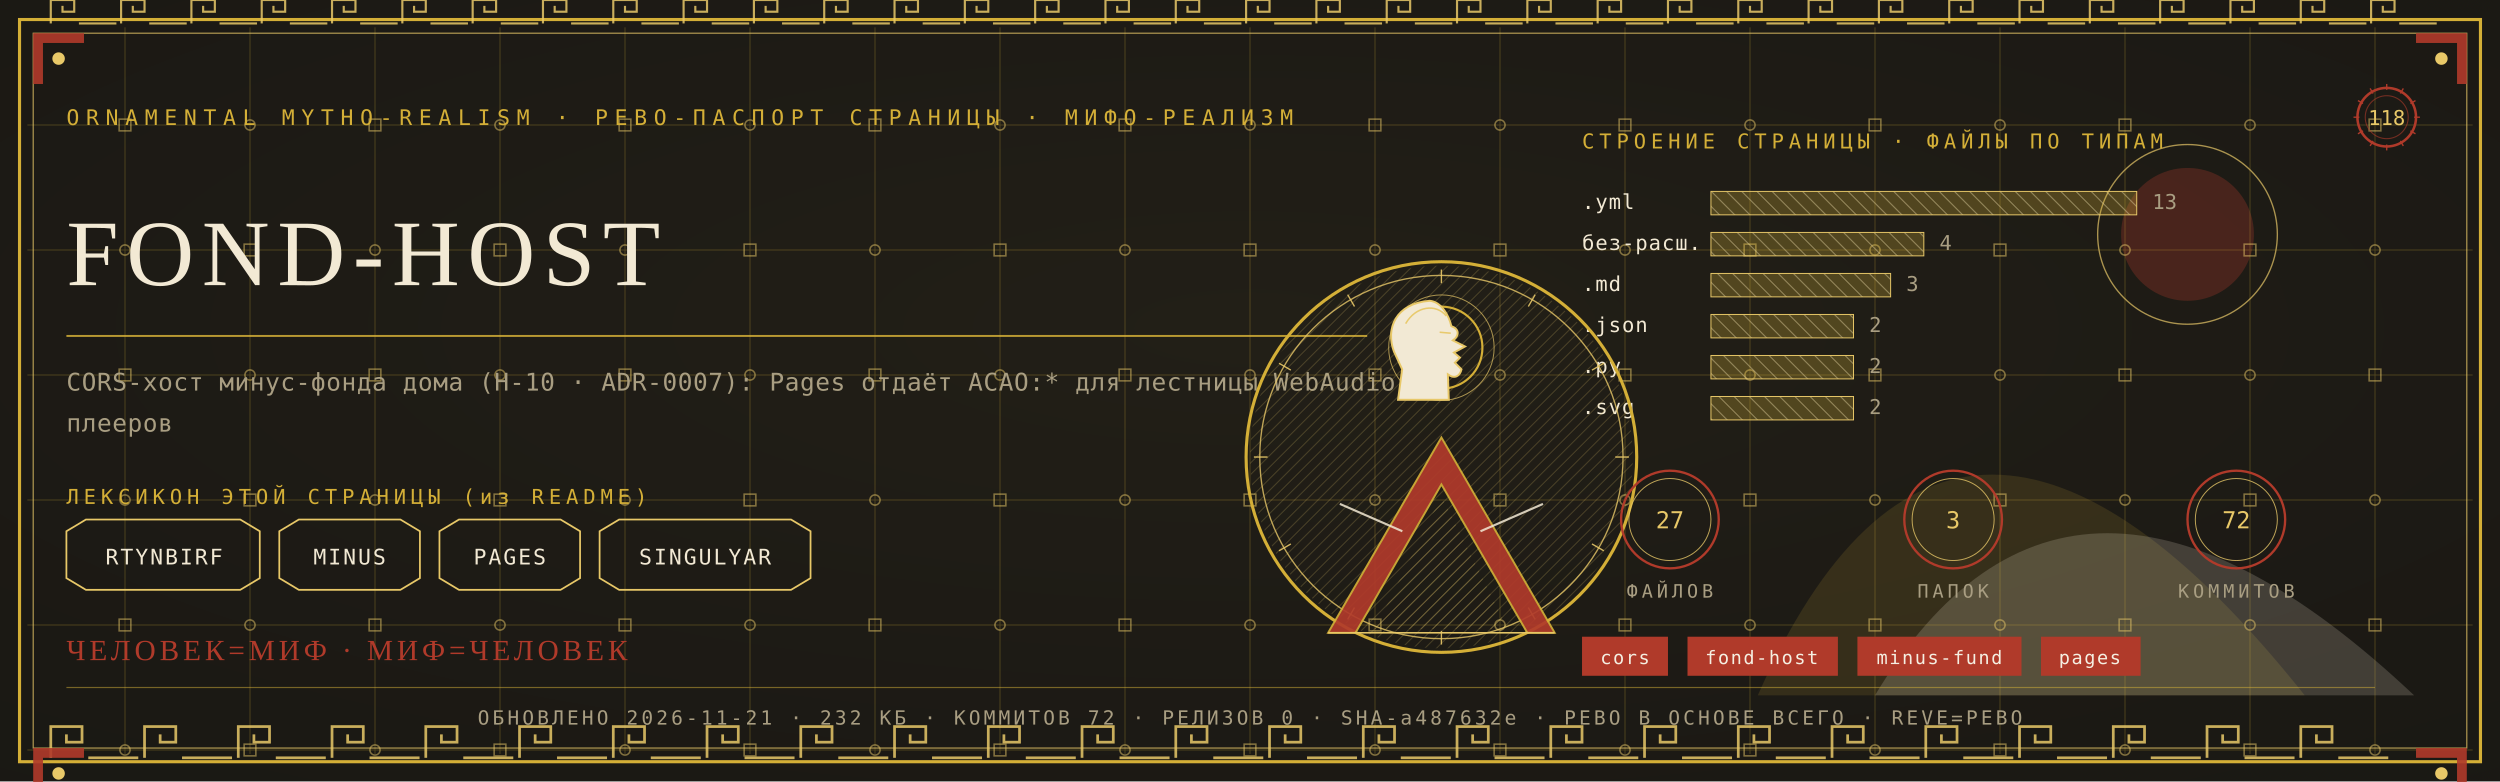
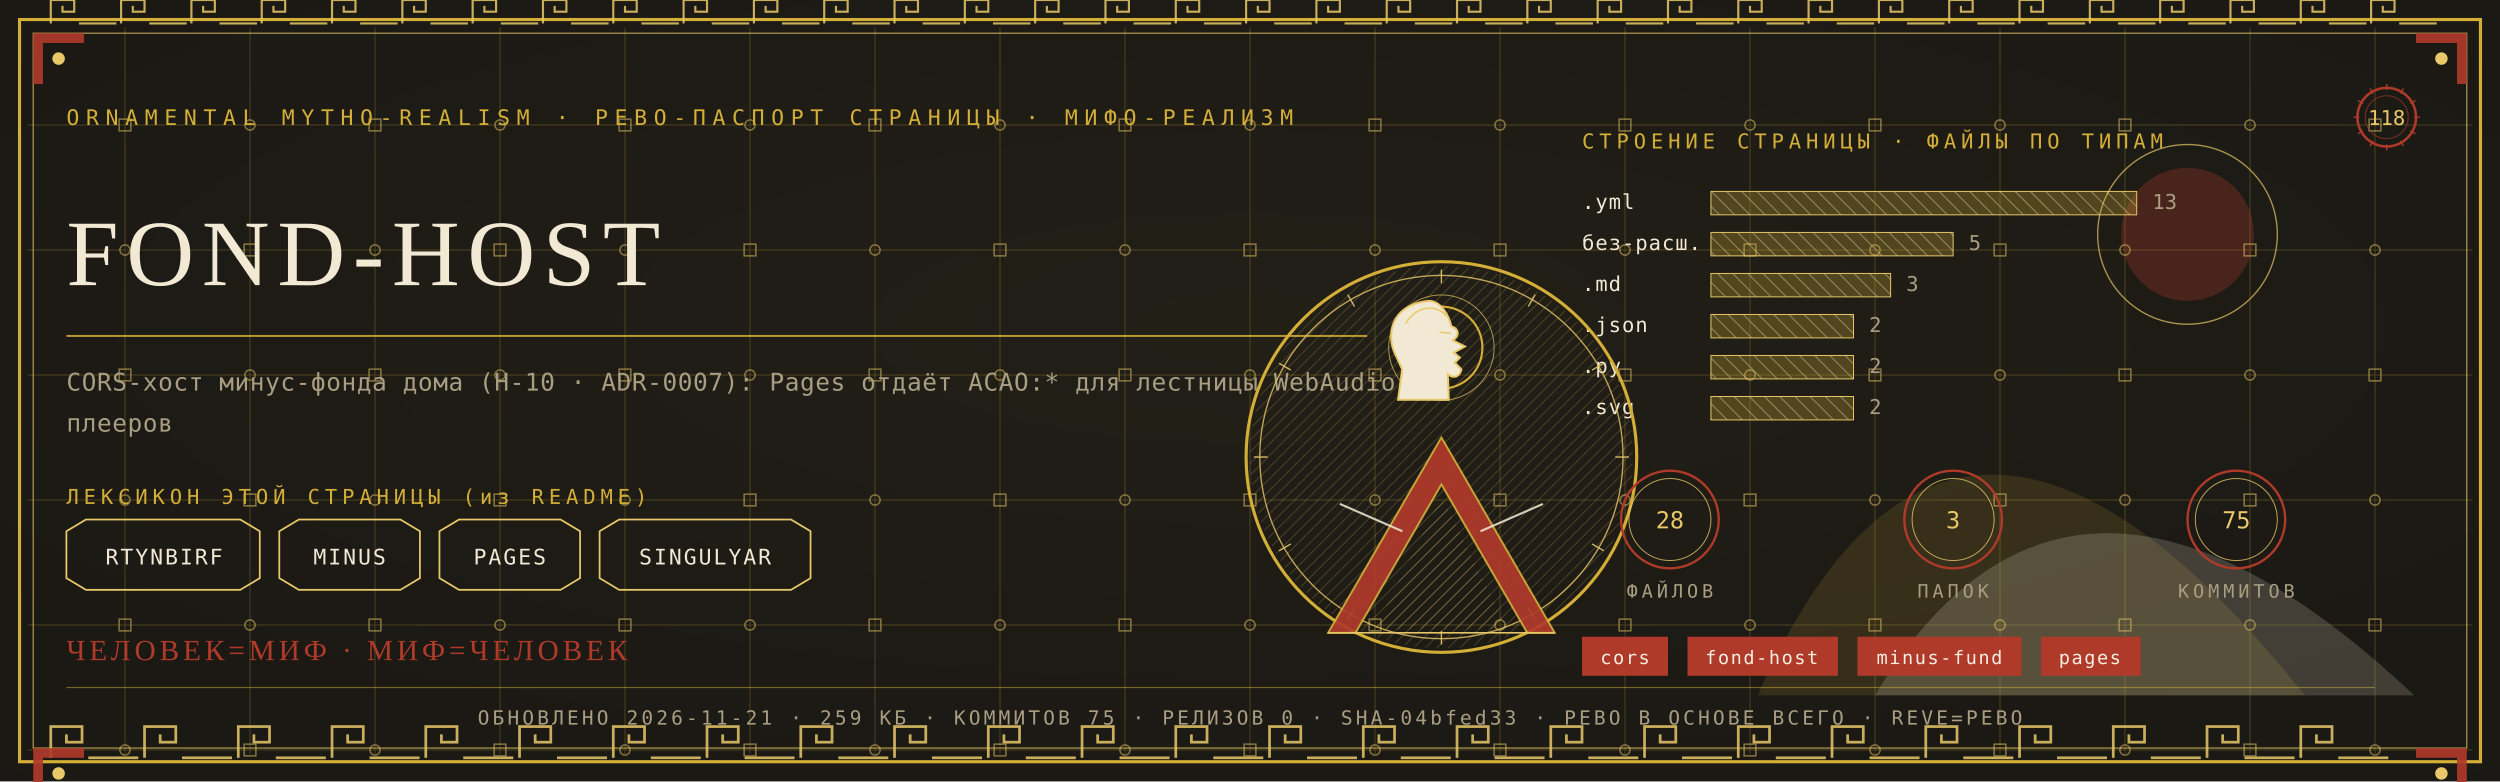
<svg xmlns="http://www.w3.org/2000/svg" viewBox="0 0 1280 400" width="1280" height="400">
  <defs>
    <radialGradient id="rp118" cx="0.5" cy="0.42" r="1.1">
      <stop offset="0" stop-color="#232017" />
      <stop offset="1" stop-color="#171512" />
    </radialGradient>
    <pattern id="hatchm" width="4.2" height="4.2" patternUnits="userSpaceOnUse" patternTransform="rotate(45)">
      <rect width="4.2" height="4.2" fill="none" />
      <line x1="0" y1="0" x2="0" y2="4.2" stroke="#E8C868" stroke-width="0.5" />
    </pattern>
    <pattern id="hatchv" width="5.5" height="5.5" patternUnits="userSpaceOnUse" patternTransform="rotate(-45)">
      <rect width="5.5" height="5.5" fill="none" />
      <line x1="0" y1="0" x2="0" y2="5.5" stroke="#F2E9D4" stroke-width="0.5" />
    </pattern>
  </defs>
  <rect width="1280" height="400" fill="#171512" />
  <rect width="1280" height="400" fill="url(#rp118)" opacity="0.94" />
  <path d="M 900 356 Q 1000 130 1180 356 Z" fill="#D4AF37" opacity="0.14" />
  <path d="M 960 356 Q 1060 190 1236 356 Z" fill="#F2E9D4" opacity="0.18" />
  <circle cx="1120" cy="120" r="34" fill="#B03A2A" opacity="0.30" />
  <circle cx="1120" cy="120" r="46" fill="none" stroke="#E8C868" stroke-width="0.7" opacity="0.7" />
  <g stroke="#D4AF37" stroke-width="0.45" opacity="0.30">
    <line x1="64" y1="14" x2="64" y2="386" />
    <line x1="128" y1="14" x2="128" y2="386" />
    <line x1="192" y1="14" x2="192" y2="386" />
    <line x1="256" y1="14" x2="256" y2="386" />
    <line x1="320" y1="14" x2="320" y2="386" />
    <line x1="384" y1="14" x2="384" y2="386" />
    <line x1="448" y1="14" x2="448" y2="386" />
    <line x1="512" y1="14" x2="512" y2="386" />
    <line x1="576" y1="14" x2="576" y2="386" />
    <line x1="640" y1="14" x2="640" y2="386" />
    <line x1="704" y1="14" x2="704" y2="386" />
    <line x1="768" y1="14" x2="768" y2="386" />
    <line x1="832" y1="14" x2="832" y2="386" />
    <line x1="896" y1="14" x2="896" y2="386" />
    <line x1="960" y1="14" x2="960" y2="386" />
    <line x1="1024" y1="14" x2="1024" y2="386" />
    <line x1="1088" y1="14" x2="1088" y2="386" />
    <line x1="1152" y1="14" x2="1152" y2="386" />
    <line x1="1216" y1="14" x2="1216" y2="386" />
    <line x1="14" y1="64" x2="1266" y2="64" />
    <line x1="14" y1="128" x2="1266" y2="128" />
    <line x1="14" y1="192" x2="1266" y2="192" />
    <line x1="14" y1="256" x2="1266" y2="256" />
    <line x1="14" y1="320" x2="1266" y2="320" />
    <line x1="14" y1="384" x2="1266" y2="384" />
  </g>
  <g fill="none" stroke="#E8C868" stroke-width="0.8" opacity="0.5">
    <rect x="61" y="61" width="6" height="6" />
    <circle cx="64" cy="128" r="2.6" />
    <rect x="61" y="189" width="6" height="6" />
    <circle cx="64" cy="256" r="2.6" />
    <rect x="61" y="317" width="6" height="6" />
    <circle cx="64" cy="384" r="2.6" />
    <circle cx="128" cy="64" r="2.6" />
    <rect x="125" y="125" width="6" height="6" />
    <circle cx="128" cy="192" r="2.6" />
    <rect x="125" y="253" width="6" height="6" />
    <circle cx="128" cy="320" r="2.6" />
    <rect x="125" y="381" width="6" height="6" />
    <rect x="189" y="61" width="6" height="6" />
    <circle cx="192" cy="128" r="2.6" />
    <rect x="189" y="189" width="6" height="6" />
    <circle cx="192" cy="256" r="2.6" />
    <rect x="189" y="317" width="6" height="6" />
    <circle cx="192" cy="384" r="2.6" />
    <circle cx="256" cy="64" r="2.6" />
    <rect x="253" y="125" width="6" height="6" />
    <circle cx="256" cy="192" r="2.6" />
    <rect x="253" y="253" width="6" height="6" />
    <circle cx="256" cy="320" r="2.6" />
    <rect x="253" y="381" width="6" height="6" />
    <rect x="317" y="61" width="6" height="6" />
    <circle cx="320" cy="128" r="2.6" />
    <rect x="317" y="189" width="6" height="6" />
    <circle cx="320" cy="256" r="2.6" />
    <rect x="317" y="317" width="6" height="6" />
    <circle cx="320" cy="384" r="2.6" />
    <circle cx="384" cy="64" r="2.6" />
    <rect x="381" y="125" width="6" height="6" />
    <circle cx="384" cy="192" r="2.6" />
    <rect x="381" y="253" width="6" height="6" />
    <circle cx="384" cy="320" r="2.6" />
    <rect x="381" y="381" width="6" height="6" />
    <rect x="445" y="61" width="6" height="6" />
    <circle cx="448" cy="128" r="2.6" />
    <rect x="445" y="189" width="6" height="6" />
    <circle cx="448" cy="256" r="2.6" />
    <rect x="445" y="317" width="6" height="6" />
    <circle cx="448" cy="384" r="2.6" />
    <circle cx="512" cy="64" r="2.6" />
    <rect x="509" y="125" width="6" height="6" />
    <circle cx="512" cy="192" r="2.6" />
    <rect x="509" y="253" width="6" height="6" />
    <circle cx="512" cy="320" r="2.6" />
    <rect x="509" y="381" width="6" height="6" />
    <rect x="573" y="61" width="6" height="6" />
    <circle cx="576" cy="128" r="2.6" />
    <rect x="573" y="189" width="6" height="6" />
    <circle cx="576" cy="256" r="2.6" />
    <rect x="573" y="317" width="6" height="6" />
    <circle cx="576" cy="384" r="2.6" />
    <circle cx="640" cy="64" r="2.6" />
    <rect x="637" y="125" width="6" height="6" />
    <circle cx="640" cy="192" r="2.6" />
    <rect x="637" y="253" width="6" height="6" />
    <circle cx="640" cy="320" r="2.6" />
    <rect x="637" y="381" width="6" height="6" />
    <rect x="701" y="61" width="6" height="6" />
    <circle cx="704" cy="128" r="2.6" />
    <rect x="701" y="189" width="6" height="6" />
    <circle cx="704" cy="256" r="2.6" />
    <rect x="701" y="317" width="6" height="6" />
    <circle cx="704" cy="384" r="2.6" />
    <circle cx="768" cy="64" r="2.6" />
    <rect x="765" y="125" width="6" height="6" />
    <circle cx="768" cy="192" r="2.6" />
    <rect x="765" y="253" width="6" height="6" />
    <circle cx="768" cy="320" r="2.6" />
    <rect x="765" y="381" width="6" height="6" />
    <rect x="829" y="61" width="6" height="6" />
    <circle cx="832" cy="128" r="2.6" />
    <rect x="829" y="189" width="6" height="6" />
    <circle cx="832" cy="256" r="2.6" />
    <rect x="829" y="317" width="6" height="6" />
    <circle cx="832" cy="384" r="2.6" />
    <circle cx="896" cy="64" r="2.6" />
    <rect x="893" y="125" width="6" height="6" />
    <circle cx="896" cy="192" r="2.6" />
    <rect x="893" y="253" width="6" height="6" />
    <circle cx="896" cy="320" r="2.6" />
    <rect x="893" y="381" width="6" height="6" />
    <rect x="957" y="61" width="6" height="6" />
    <circle cx="960" cy="128" r="2.6" />
    <rect x="957" y="189" width="6" height="6" />
    <circle cx="960" cy="256" r="2.6" />
    <rect x="957" y="317" width="6" height="6" />
    <circle cx="960" cy="384" r="2.6" />
    <circle cx="1024" cy="64" r="2.6" />
    <rect x="1021" y="125" width="6" height="6" />
    <circle cx="1024" cy="192" r="2.6" />
    <rect x="1021" y="253" width="6" height="6" />
    <circle cx="1024" cy="320" r="2.6" />
    <rect x="1021" y="381" width="6" height="6" />
    <rect x="1085" y="61" width="6" height="6" />
    <circle cx="1088" cy="128" r="2.6" />
    <rect x="1085" y="189" width="6" height="6" />
    <circle cx="1088" cy="256" r="2.6" />
    <rect x="1085" y="317" width="6" height="6" />
    <circle cx="1088" cy="384" r="2.6" />
    <circle cx="1152" cy="64" r="2.6" />
    <rect x="1149" y="125" width="6" height="6" />
    <circle cx="1152" cy="192" r="2.6" />
    <rect x="1149" y="253" width="6" height="6" />
    <circle cx="1152" cy="320" r="2.6" />
    <rect x="1149" y="381" width="6" height="6" />
    <rect x="1213" y="61" width="6" height="6" />
    <circle cx="1216" cy="128" r="2.6" />
    <rect x="1213" y="189" width="6" height="6" />
    <circle cx="1216" cy="256" r="2.6" />
    <rect x="1213" y="317" width="6" height="6" />
    <circle cx="1216" cy="384" r="2.6" />
  </g>
  <rect x="10" y="10" width="1260" height="380" fill="none" stroke="#D4AF37" stroke-width="1.6" />
  <rect x="17" y="17" width="1246" height="366" fill="none" stroke="#E8C868" stroke-width="0.6" opacity="0.75" />
  <g fill="none" stroke="#E8C868" stroke-width="1.4" opacity="0.85">
    <path d="M 26 388 L 26 372 L 42 372 L 42 380.0 L 34.0 380.0 L 34.0 376.0" />
    <line x1="45.2" y1="388" x2="70.8" y2="388" />
    <path d="M 74 388 L 74 372 L 90 372 L 90 380.0 L 82.0 380.0 L 82.0 376.0" />
    <line x1="93.2" y1="388" x2="118.8" y2="388" />
    <path d="M 122 388 L 122 372 L 138 372 L 138 380.0 L 130.0 380.0 L 130.0 376.0" />
    <line x1="141.2" y1="388" x2="166.8" y2="388" />
    <path d="M 170 388 L 170 372 L 186 372 L 186 380.0 L 178.0 380.0 L 178.0 376.0" />
    <line x1="189.2" y1="388" x2="214.8" y2="388" />
    <path d="M 218 388 L 218 372 L 234 372 L 234 380.0 L 226.0 380.0 L 226.0 376.0" />
    <line x1="237.2" y1="388" x2="262.8" y2="388" />
    <path d="M 266 388 L 266 372 L 282 372 L 282 380.0 L 274.0 380.0 L 274.0 376.0" />
    <line x1="285.2" y1="388" x2="310.8" y2="388" />
    <path d="M 314 388 L 314 372 L 330 372 L 330 380.0 L 322.0 380.0 L 322.0 376.0" />
    <line x1="333.2" y1="388" x2="358.8" y2="388" />
    <path d="M 362 388 L 362 372 L 378 372 L 378 380.0 L 370.0 380.0 L 370.0 376.0" />
    <line x1="381.2" y1="388" x2="406.8" y2="388" />
    <path d="M 410 388 L 410 372 L 426 372 L 426 380.0 L 418.0 380.0 L 418.0 376.0" />
    <line x1="429.2" y1="388" x2="454.8" y2="388" />
    <path d="M 458 388 L 458 372 L 474 372 L 474 380.0 L 466.0 380.0 L 466.0 376.0" />
    <line x1="477.2" y1="388" x2="502.8" y2="388" />
    <path d="M 506 388 L 506 372 L 522 372 L 522 380.0 L 514.0 380.0 L 514.0 376.0" />
    <line x1="525.2" y1="388" x2="550.8" y2="388" />
    <path d="M 554 388 L 554 372 L 570 372 L 570 380.0 L 562.0 380.0 L 562.0 376.0" />
    <line x1="573.2" y1="388" x2="598.8" y2="388" />
    <path d="M 602 388 L 602 372 L 618 372 L 618 380.0 L 610.0 380.0 L 610.0 376.0" />
    <line x1="621.2" y1="388" x2="646.8" y2="388" />
    <path d="M 650 388 L 650 372 L 666 372 L 666 380.0 L 658.0 380.0 L 658.0 376.0" />
    <line x1="669.2" y1="388" x2="694.8" y2="388" />
    <path d="M 698 388 L 698 372 L 714 372 L 714 380.0 L 706.0 380.0 L 706.0 376.0" />
    <line x1="717.2" y1="388" x2="742.8" y2="388" />
    <path d="M 746 388 L 746 372 L 762 372 L 762 380.0 L 754.0 380.0 L 754.0 376.0" />
    <line x1="765.2" y1="388" x2="790.8" y2="388" />
    <path d="M 794 388 L 794 372 L 810 372 L 810 380.0 L 802.0 380.0 L 802.0 376.0" />
    <line x1="813.2" y1="388" x2="838.8" y2="388" />
    <path d="M 842 388 L 842 372 L 858 372 L 858 380.0 L 850.0 380.0 L 850.0 376.0" />
    <line x1="861.2" y1="388" x2="886.8" y2="388" />
    <path d="M 890 388 L 890 372 L 906 372 L 906 380.0 L 898.0 380.0 L 898.0 376.0" />
    <line x1="909.2" y1="388" x2="934.8" y2="388" />
    <path d="M 938 388 L 938 372 L 954 372 L 954 380.0 L 946.0 380.0 L 946.0 376.0" />
    <line x1="957.2" y1="388" x2="982.8" y2="388" />
    <path d="M 986 388 L 986 372 L 1002 372 L 1002 380.0 L 994.0 380.0 L 994.0 376.0" />
    <line x1="1005.2" y1="388" x2="1030.8" y2="388" />
    <path d="M 1034 388 L 1034 372 L 1050 372 L 1050 380.0 L 1042.0 380.0 L 1042.0 376.0" />
    <line x1="1053.2" y1="388" x2="1078.8" y2="388" />
    <path d="M 1082 388 L 1082 372 L 1098 372 L 1098 380.0 L 1090.0 380.0 L 1090.0 376.0" />
    <line x1="1101.2" y1="388" x2="1126.8" y2="388" />
    <path d="M 1130 388 L 1130 372 L 1146 372 L 1146 380.0 L 1138.0 380.0 L 1138.0 376.0" />
    <line x1="1149.2" y1="388" x2="1174.8" y2="388" />
    <path d="M 1178 388 L 1178 372 L 1194 372 L 1194 380.0 L 1186.0 380.0 L 1186.0 376.0" />
    <line x1="1197.2" y1="388" x2="1222.8" y2="388" />
  </g>
  <g fill="none" stroke="#E8C868" stroke-width="1.1" opacity="0.85">
    <path d="M 26 12 L 26 0 L 38 0 L 38 6.0 L 32.0 6.0 L 32.0 3.0" />
    <line x1="40.4" y1="12" x2="59.6" y2="12" />
    <path d="M 62 12 L 62 0 L 74 0 L 74 6.0 L 68.0 6.0 L 68.0 3.0" />
    <line x1="76.4" y1="12" x2="95.6" y2="12" />
    <path d="M 98 12 L 98 0 L 110 0 L 110 6.0 L 104.0 6.0 L 104.0 3.0" />
    <line x1="112.4" y1="12" x2="131.6" y2="12" />
    <path d="M 134 12 L 134 0 L 146 0 L 146 6.0 L 140.0 6.0 L 140.0 3.0" />
    <line x1="148.4" y1="12" x2="167.6" y2="12" />
    <path d="M 170 12 L 170 0 L 182 0 L 182 6.0 L 176.0 6.0 L 176.0 3.0" />
    <line x1="184.4" y1="12" x2="203.6" y2="12" />
    <path d="M 206 12 L 206 0 L 218 0 L 218 6.0 L 212.0 6.0 L 212.0 3.0" />
    <line x1="220.4" y1="12" x2="239.6" y2="12" />
    <path d="M 242 12 L 242 0 L 254 0 L 254 6.0 L 248.0 6.0 L 248.0 3.0" />
    <line x1="256.4" y1="12" x2="275.6" y2="12" />
    <path d="M 278 12 L 278 0 L 290 0 L 290 6.0 L 284.0 6.0 L 284.0 3.0" />
    <line x1="292.4" y1="12" x2="311.6" y2="12" />
    <path d="M 314 12 L 314 0 L 326 0 L 326 6.0 L 320.0 6.0 L 320.0 3.0" />
    <line x1="328.4" y1="12" x2="347.6" y2="12" />
    <path d="M 350 12 L 350 0 L 362 0 L 362 6.0 L 356.0 6.0 L 356.0 3.0" />
    <line x1="364.4" y1="12" x2="383.6" y2="12" />
    <path d="M 386 12 L 386 0 L 398 0 L 398 6.0 L 392.0 6.0 L 392.0 3.0" />
    <line x1="400.4" y1="12" x2="419.6" y2="12" />
    <path d="M 422 12 L 422 0 L 434 0 L 434 6.0 L 428.0 6.0 L 428.0 3.0" />
    <line x1="436.4" y1="12" x2="455.6" y2="12" />
    <path d="M 458 12 L 458 0 L 470 0 L 470 6.0 L 464.0 6.0 L 464.0 3.0" />
    <line x1="472.4" y1="12" x2="491.6" y2="12" />
    <path d="M 494 12 L 494 0 L 506 0 L 506 6.0 L 500.0 6.0 L 500.0 3.0" />
    <line x1="508.4" y1="12" x2="527.6" y2="12" />
    <path d="M 530 12 L 530 0 L 542 0 L 542 6.0 L 536.0 6.0 L 536.0 3.0" />
    <line x1="544.4" y1="12" x2="563.6" y2="12" />
    <path d="M 566 12 L 566 0 L 578 0 L 578 6.0 L 572.0 6.0 L 572.0 3.0" />
    <line x1="580.4" y1="12" x2="599.6" y2="12" />
    <path d="M 602 12 L 602 0 L 614 0 L 614 6.0 L 608.0 6.0 L 608.0 3.0" />
    <line x1="616.4" y1="12" x2="635.6" y2="12" />
    <path d="M 638 12 L 638 0 L 650 0 L 650 6.0 L 644.0 6.0 L 644.0 3.0" />
    <line x1="652.4" y1="12" x2="671.6" y2="12" />
    <path d="M 674 12 L 674 0 L 686 0 L 686 6.0 L 680.0 6.0 L 680.0 3.0" />
    <line x1="688.4" y1="12" x2="707.6" y2="12" />
    <path d="M 710 12 L 710 0 L 722 0 L 722 6.0 L 716.0 6.0 L 716.0 3.0" />
    <line x1="724.4" y1="12" x2="743.6" y2="12" />
    <path d="M 746 12 L 746 0 L 758 0 L 758 6.0 L 752.0 6.0 L 752.0 3.0" />
    <line x1="760.4" y1="12" x2="779.6" y2="12" />
    <path d="M 782 12 L 782 0 L 794 0 L 794 6.0 L 788.0 6.0 L 788.0 3.0" />
    <line x1="796.4" y1="12" x2="815.6" y2="12" />
    <path d="M 818 12 L 818 0 L 830 0 L 830 6.0 L 824.0 6.0 L 824.0 3.0" />
    <line x1="832.4" y1="12" x2="851.6" y2="12" />
    <path d="M 854 12 L 854 0 L 866 0 L 866 6.0 L 860.0 6.0 L 860.0 3.0" />
    <line x1="868.4" y1="12" x2="887.6" y2="12" />
    <path d="M 890 12 L 890 0 L 902 0 L 902 6.0 L 896.0 6.0 L 896.0 3.0" />
    <line x1="904.4" y1="12" x2="923.6" y2="12" />
    <path d="M 926 12 L 926 0 L 938 0 L 938 6.0 L 932.0 6.0 L 932.0 3.0" />
    <line x1="940.4" y1="12" x2="959.6" y2="12" />
    <path d="M 962 12 L 962 0 L 974 0 L 974 6.0 L 968.0 6.0 L 968.0 3.0" />
    <line x1="976.4" y1="12" x2="995.6" y2="12" />
    <path d="M 998 12 L 998 0 L 1010 0 L 1010 6.0 L 1004.0 6.0 L 1004.0 3.0" />
    <line x1="1012.4" y1="12" x2="1031.6" y2="12" />
    <path d="M 1034 12 L 1034 0 L 1046 0 L 1046 6.0 L 1040.0 6.0 L 1040.0 3.0" />
    <line x1="1048.4" y1="12" x2="1067.6" y2="12" />
    <path d="M 1070 12 L 1070 0 L 1082 0 L 1082 6.0 L 1076.0 6.0 L 1076.0 3.0" />
    <line x1="1084.4" y1="12" x2="1103.6" y2="12" />
    <path d="M 1106 12 L 1106 0 L 1118 0 L 1118 6.0 L 1112.0 6.0 L 1112.0 3.0" />
    <line x1="1120.4" y1="12" x2="1139.6" y2="12" />
    <path d="M 1142 12 L 1142 0 L 1154 0 L 1154 6.0 L 1148.0 6.0 L 1148.0 3.0" />
    <line x1="1156.4" y1="12" x2="1175.6" y2="12" />
    <path d="M 1178 12 L 1178 0 L 1190 0 L 1190 6.0 L 1184.0 6.0 L 1184.0 3.0" />
    <line x1="1192.4" y1="12" x2="1211.6" y2="12" />
    <path d="M 1214 12 L 1214 0 L 1226 0 L 1226 6.0 L 1220.0 6.0 L 1220.0 3.0" />
    <line x1="1228.4" y1="12" x2="1247.6" y2="12" />
  </g>
  <g transform="translate(17,17) scale(1,1)">
    <path d="M 0 0 L 26 0 L 26 5 L 5 5 L 5 26 L 0 26 Z" fill="#B03A2A" opacity="0.9" />
    <circle cx="13" cy="13" r="3.2" fill="#E8C868" />
  </g>
  <g transform="translate(1263,17) scale(-1,1)">
    <path d="M 0 0 L 26 0 L 26 5 L 5 5 L 5 26 L 0 26 Z" fill="#B03A2A" opacity="0.9" />
    <circle cx="13" cy="13" r="3.2" fill="#E8C868" />
  </g>
  <g transform="translate(17,383) scale(1,1)">
    <path d="M 0 0 L 26 0 L 26 5 L 5 5 L 5 26 L 0 26 Z" fill="#B03A2A" opacity="0.9" />
    <circle cx="13" cy="13" r="3.2" fill="#E8C868" />
  </g>
  <g transform="translate(1263,383) scale(-1,1)">
    <path d="M 0 0 L 26 0 L 26 5 L 5 5 L 5 26 L 0 26 Z" fill="#B03A2A" opacity="0.9" />
    <circle cx="13" cy="13" r="3.2" fill="#E8C868" />
  </g>
  <text x="34" y="64" font-family="'Cascadia Mono', ui-monospace, Consolas, monospace" font-size="11" fill="#D4AF37" letter-spacing="3.4">ORNAMENTAL MYTHO-REALISM · РЕВО-ПАСПОРТ СТРАНИЦЫ · МИФО-РЕАЛИЗМ</text>
  <g transform="translate(1222,60)">
    <circle r="15" fill="none" stroke="#B03A2A" stroke-width="1.3" />
    <circle r="11" fill="none" stroke="#B03A2A" stroke-width="0.55" opacity="0.6" />
    <text y="4" text-anchor="middle" font-family="'Cascadia Mono', ui-monospace, Consolas, monospace" font-size="10.5" fill="#E8C868">118</text>
    <g stroke="#B03A2A" stroke-width="0.7">
      <line x1="0" y1="-17" x2="0" y2="-14" transform="rotate(0)" />
      <line x1="0" y1="-17" x2="0" y2="-14" transform="rotate(30)" />
      <line x1="0" y1="-17" x2="0" y2="-14" transform="rotate(60)" />
      <line x1="0" y1="-17" x2="0" y2="-14" transform="rotate(90)" />
      <line x1="0" y1="-17" x2="0" y2="-14" transform="rotate(120)" />
      <line x1="0" y1="-17" x2="0" y2="-14" transform="rotate(150)" />
      <line x1="0" y1="-17" x2="0" y2="-14" transform="rotate(180)" />
      <line x1="0" y1="-17" x2="0" y2="-14" transform="rotate(210)" />
      <line x1="0" y1="-17" x2="0" y2="-14" transform="rotate(240)" />
      <line x1="0" y1="-17" x2="0" y2="-14" transform="rotate(270)" />
      <line x1="0" y1="-17" x2="0" y2="-14" transform="rotate(300)" />
      <line x1="0" y1="-17" x2="0" y2="-14" transform="rotate(330)" />
    </g>
  </g>
  <text x="34" y="146" font-family="Georgia, 'Times New Roman', serif" font-size="48.0" fill="#F2E9D4" letter-spacing="4">FOND-HOST</text>
  <line x1="34" y1="172" x2="700" y2="172" stroke="#D4AF37" stroke-width="1" opacity="0.85" />
  <text x="34" y="200" font-family="'Cascadia Mono', ui-monospace, Consolas, monospace" font-size="12.5" fill="#A99E82" letter-spacing="0.3">CORS-хост минус-фонда дома (Н-10 · ADR-0007): Pages отдаёт ACAO:* для лестницы WebAudio</text>
  <text x="34" y="221" font-family="'Cascadia Mono', ui-monospace, Consolas, monospace" font-size="12.5" fill="#A99E82" letter-spacing="0.3">плееров</text>
  <text x="34" y="258" font-family="'Cascadia Mono', ui-monospace, Consolas, monospace" font-size="10.5" fill="#D4AF37" letter-spacing="2.5">ЛЕКСИКОН ЭТОЙ СТРАНИЦЫ (из README)</text>
  <path d="M 34 272 L 44 266 L 123 266 L 133 272 L 133 296 L 123 302 L 44 302 L 34 296 Z" fill="none" stroke="#E8C868" stroke-width="0.9" />
  <text x="84" y="289" text-anchor="middle" font-family="'Cascadia Mono', ui-monospace, Consolas, monospace" font-size="11" fill="#F2E9D4" letter-spacing="1">RTYNBIRF</text>
  <path d="M 143 272 L 153 266 L 205 266 L 215 272 L 215 296 L 205 302 L 153 302 L 143 296 Z" fill="none" stroke="#E8C868" stroke-width="0.9" />
  <text x="179" y="289" text-anchor="middle" font-family="'Cascadia Mono', ui-monospace, Consolas, monospace" font-size="11" fill="#F2E9D4" letter-spacing="1">MINUS</text>
  <path d="M 225 272 L 235 266 L 287 266 L 297 272 L 297 296 L 287 302 L 235 302 L 225 296 Z" fill="none" stroke="#E8C868" stroke-width="0.9" />
  <text x="261" y="289" text-anchor="middle" font-family="'Cascadia Mono', ui-monospace, Consolas, monospace" font-size="11" fill="#F2E9D4" letter-spacing="1">PAGES</text>
  <path d="M 307 272 L 317 266 L 405 266 L 415 272 L 415 296 L 405 302 L 317 302 L 307 296 Z" fill="none" stroke="#E8C868" stroke-width="0.9" />
  <text x="361" y="289" text-anchor="middle" font-family="'Cascadia Mono', ui-monospace, Consolas, monospace" font-size="11" fill="#F2E9D4" letter-spacing="1">SINGULYAR</text>
  <text x="810" y="76" font-family="'Cascadia Mono', ui-monospace, Consolas, monospace" font-size="10.5" fill="#D4AF37" letter-spacing="2.5">СТРОЕНИЕ СТРАНИЦЫ · ФАЙЛЫ ПО ТИПАМ</text>
  <text x="810" y="107" font-family="'Cascadia Mono', ui-monospace, Consolas, monospace" font-size="10.5" fill="#F2E9D4" letter-spacing="0.5">.yml</text>
  <rect x="876" y="98" width="218" height="12" fill="url(#hatchv)" opacity="0.9" />
  <rect x="876" y="98" width="218" height="12" fill="#D4AF37" opacity="0.28" />
  <rect x="876" y="98" width="218" height="12" fill="none" stroke="#E8C868" stroke-width="0.5" />
  <text x="1102" y="107" font-family="'Cascadia Mono', ui-monospace, Consolas, monospace" font-size="10.5" fill="#A99E82">13</text>
  <text x="810" y="128" font-family="'Cascadia Mono', ui-monospace, Consolas, monospace" font-size="10.5" fill="#F2E9D4" letter-spacing="0.5">без-расш.</text>
-   <rect x="876" y="119" width="109" height="12" fill="url(#hatchv)" opacity="0.9" />
-   <rect x="876" y="119" width="109" height="12" fill="#D4AF37" opacity="0.28" />
-   <rect x="876" y="119" width="109" height="12" fill="none" stroke="#E8C868" stroke-width="0.5" />
-   <text x="993" y="128" font-family="'Cascadia Mono', ui-monospace, Consolas, monospace" font-size="10.5" fill="#A99E82">4</text>
+   <rect x="876" y="119" width="124" height="12" fill="url(#hatchv)" opacity="0.9" />
+   <rect x="876" y="119" width="124" height="12" fill="#D4AF37" opacity="0.28" />
+   <rect x="876" y="119" width="124" height="12" fill="none" stroke="#E8C868" stroke-width="0.5" />
+   <text x="1008" y="128" font-family="'Cascadia Mono', ui-monospace, Consolas, monospace" font-size="10.5" fill="#A99E82">5</text>
  <text x="810" y="149" font-family="'Cascadia Mono', ui-monospace, Consolas, monospace" font-size="10.5" fill="#F2E9D4" letter-spacing="0.5">.md</text>
  <rect x="876" y="140" width="92" height="12" fill="url(#hatchv)" opacity="0.9" />
  <rect x="876" y="140" width="92" height="12" fill="#D4AF37" opacity="0.28" />
  <rect x="876" y="140" width="92" height="12" fill="none" stroke="#E8C868" stroke-width="0.5" />
  <text x="976" y="149" font-family="'Cascadia Mono', ui-monospace, Consolas, monospace" font-size="10.5" fill="#A99E82">3</text>
  <text x="810" y="170" font-family="'Cascadia Mono', ui-monospace, Consolas, monospace" font-size="10.5" fill="#F2E9D4" letter-spacing="0.5">.json</text>
  <rect x="876" y="161" width="73" height="12" fill="url(#hatchv)" opacity="0.9" />
  <rect x="876" y="161" width="73" height="12" fill="#D4AF37" opacity="0.28" />
  <rect x="876" y="161" width="73" height="12" fill="none" stroke="#E8C868" stroke-width="0.5" />
  <text x="957" y="170" font-family="'Cascadia Mono', ui-monospace, Consolas, monospace" font-size="10.5" fill="#A99E82">2</text>
  <text x="810" y="191" font-family="'Cascadia Mono', ui-monospace, Consolas, monospace" font-size="10.5" fill="#F2E9D4" letter-spacing="0.5">.py</text>
  <rect x="876" y="182" width="73" height="12" fill="url(#hatchv)" opacity="0.9" />
  <rect x="876" y="182" width="73" height="12" fill="#D4AF37" opacity="0.28" />
  <rect x="876" y="182" width="73" height="12" fill="none" stroke="#E8C868" stroke-width="0.5" />
  <text x="957" y="191" font-family="'Cascadia Mono', ui-monospace, Consolas, monospace" font-size="10.5" fill="#A99E82">2</text>
  <text x="810" y="212" font-family="'Cascadia Mono', ui-monospace, Consolas, monospace" font-size="10.5" fill="#F2E9D4" letter-spacing="0.5">.svg</text>
  <rect x="876" y="203" width="73" height="12" fill="url(#hatchv)" opacity="0.9" />
  <rect x="876" y="203" width="73" height="12" fill="#D4AF37" opacity="0.28" />
  <rect x="876" y="203" width="73" height="12" fill="none" stroke="#E8C868" stroke-width="0.5" />
  <text x="957" y="212" font-family="'Cascadia Mono', ui-monospace, Consolas, monospace" font-size="10.5" fill="#A99E82">2</text>
  <g transform="translate(738,234)">
    <circle r="100" fill="none" stroke="#D4AF37" stroke-width="1.6" />
    <circle r="93" fill="none" stroke="#E8C868" stroke-width="0.7" opacity="0.8" />
    <circle r="98" fill="url(#hatchm)" opacity="0.4" />
    <g stroke="#E8C868" stroke-width="0.7" opacity="0.9">
      <line x1="0" y1="-96" x2="0" y2="-89" transform="rotate(0)" />
      <line x1="0" y1="-96" x2="0" y2="-89" transform="rotate(30)" />
      <line x1="0" y1="-96" x2="0" y2="-89" transform="rotate(60)" />
      <line x1="0" y1="-96" x2="0" y2="-89" transform="rotate(90)" />
      <line x1="0" y1="-96" x2="0" y2="-89" transform="rotate(120)" />
      <line x1="0" y1="-96" x2="0" y2="-89" transform="rotate(150)" />
      <line x1="0" y1="-96" x2="0" y2="-89" transform="rotate(180)" />
      <line x1="0" y1="-96" x2="0" y2="-89" transform="rotate(210)" />
      <line x1="0" y1="-96" x2="0" y2="-89" transform="rotate(240)" />
      <line x1="0" y1="-96" x2="0" y2="-89" transform="rotate(270)" />
      <line x1="0" y1="-96" x2="0" y2="-89" transform="rotate(300)" />
      <line x1="0" y1="-96" x2="0" y2="-89" transform="rotate(330)" />
    </g>
    <circle cy="-56" r="21" fill="none" stroke="#D4AF37" stroke-width="1.1" />
    <circle cy="-56" r="27" fill="none" stroke="#E8C868" stroke-width="0.5" opacity="0.7" />
    <path d="M -6.0 -80.0 C -23.5 -78.7 -28.7 -65.7 -24.3 -54.0 L -20.1 -44.9 L -22.2 -29.3 L 3.8 -29.3 L 3.3 -42.3 C 6.9 -39.7 9.5 -41.5 10.3 -44.9 L 6.9 -48.3 L 9.5 -50.9 L 6.4 -53.5 L 12.1 -56.6 L 5.9 -59.7 C 9.5 -62.3 9.0 -65.7 5.1 -67.0 C 3.8 -72.7 -0.1 -79.5 -6.0 -80.0 Z" fill="#F2E9D4" stroke="#E8C868" stroke-width="1.0" />
    <g fill="none" stroke="#E8C868" stroke-width="0.8" opacity="0.95">
      <path d="M -18.3 -68.3 C -13.1 -77.4 -2.7 -78.7 2.5 -72.2" />
      <path d="M -0.9 -63.9 L 4.8 -63.4" />
    </g>
    <path d="M -58.0 90.0 L 0 -10.0 L 58.0 90.0 L 44.0 90.0 L 0 14.0 L -44.0 90.0 Z" fill="#B03A2A" opacity="0.92" stroke="#D4AF37" stroke-width="1.0" />
    <path d="M -34.0 88.0 L 0 20.0 L 34.0 88.0" fill="url(#hatchm)" opacity="0.5" stroke="none" />
    <path d="M -58.0 90.0 L 58.0 90.0" fill="none" stroke="#E8C868" stroke-width="0.8" />
    <path d="M -52.0 24.0 L -20.0 38.0" fill="none" stroke="#F2E9D4" stroke-width="1.1" opacity="0.85" />
    <path d="M 52.0 24.0 L 20.0 38.0" fill="none" stroke="#F2E9D4" stroke-width="1.1" opacity="0.85" />
  </g>
  <g transform="translate(855,266)">
    <circle r="25" fill="none" stroke="#B03A2A" stroke-width="1.2" />
    <circle r="21" fill="none" stroke="#E8C868" stroke-width="0.5" opacity="0.8" />
-     <text y="4.5" text-anchor="middle" font-family="'Cascadia Mono', ui-monospace, Consolas, monospace" font-size="12" fill="#E8C868">27</text>
+     <text y="4.5" text-anchor="middle" font-family="'Cascadia Mono', ui-monospace, Consolas, monospace" font-size="12" fill="#E8C868">28</text>
    <text y="40" text-anchor="middle" font-family="'Cascadia Mono', ui-monospace, Consolas, monospace" font-size="9.5" fill="#A99E82" letter-spacing="2">ФАЙЛОВ</text>
  </g>
  <g transform="translate(1000,266)">
    <circle r="25" fill="none" stroke="#B03A2A" stroke-width="1.2" />
    <circle r="21" fill="none" stroke="#E8C868" stroke-width="0.5" opacity="0.8" />
    <text y="4.5" text-anchor="middle" font-family="'Cascadia Mono', ui-monospace, Consolas, monospace" font-size="12" fill="#E8C868">3</text>
    <text y="40" text-anchor="middle" font-family="'Cascadia Mono', ui-monospace, Consolas, monospace" font-size="9.5" fill="#A99E82" letter-spacing="2">ПАПОК</text>
  </g>
  <g transform="translate(1145,266)">
    <circle r="25" fill="none" stroke="#B03A2A" stroke-width="1.2" />
    <circle r="21" fill="none" stroke="#E8C868" stroke-width="0.5" opacity="0.8" />
-     <text y="4.5" text-anchor="middle" font-family="'Cascadia Mono', ui-monospace, Consolas, monospace" font-size="12" fill="#E8C868">72</text>
+     <text y="4.5" text-anchor="middle" font-family="'Cascadia Mono', ui-monospace, Consolas, monospace" font-size="12" fill="#E8C868">75</text>
    <text y="40" text-anchor="middle" font-family="'Cascadia Mono', ui-monospace, Consolas, monospace" font-size="9.5" fill="#A99E82" letter-spacing="2">КОММИТОВ</text>
  </g>
  <rect x="810" y="326" rx="0" width="44" height="20" fill="#B03A2A" />
  <text x="832" y="340" text-anchor="middle" font-family="'Cascadia Mono', ui-monospace, Consolas, monospace" font-size="9.5" fill="#F5EFE2" letter-spacing="0.8">cors</text>
  <rect x="864" y="326" rx="0" width="77" height="20" fill="#B03A2A" />
  <text x="902" y="340" text-anchor="middle" font-family="'Cascadia Mono', ui-monospace, Consolas, monospace" font-size="9.5" fill="#F5EFE2" letter-spacing="0.8">fond-host</text>
  <rect x="951" y="326" rx="0" width="84" height="20" fill="#B03A2A" />
  <text x="993" y="340" text-anchor="middle" font-family="'Cascadia Mono', ui-monospace, Consolas, monospace" font-size="9.5" fill="#F5EFE2" letter-spacing="0.8">minus-fund</text>
  <rect x="1045" y="326" rx="0" width="51" height="20" fill="#B03A2A" />
  <text x="1070" y="340" text-anchor="middle" font-family="'Cascadia Mono', ui-monospace, Consolas, monospace" font-size="9.5" fill="#F5EFE2" letter-spacing="0.8">pages</text>
  <text x="34" y="338" font-family="Georgia, 'Times New Roman', serif" font-size="15" fill="#B03A2A" letter-spacing="2">ЧЕЛОВЕК=МИФ · МИФ=ЧЕЛОВЕК</text>
  <line x1="34" y1="352" x2="1216" y2="352" stroke="#D4AF37" stroke-width="0.6" opacity="0.5" />
-   <text x="640" y="371" text-anchor="middle" font-family="'Cascadia Mono', ui-monospace, Consolas, monospace" font-size="10" fill="#A99E82" letter-spacing="1.6">ОБНОВЛЕНО 2026-11-21 · 232 КБ · КОММИТОВ 72 · РЕЛИЗОВ 0 · SHA-a487632e · РЕВО В ОСНОВЕ ВСЕГО · REVE=РЕВО</text>
+   <text x="640" y="371" text-anchor="middle" font-family="'Cascadia Mono', ui-monospace, Consolas, monospace" font-size="10" fill="#A99E82" letter-spacing="1.6">ОБНОВЛЕНО 2026-11-21 · 259 КБ · КОММИТОВ 75 · РЕЛИЗОВ 0 · SHA-04bfed33 · РЕВО В ОСНОВЕ ВСЕГО · REVE=РЕВО</text>
</svg>
